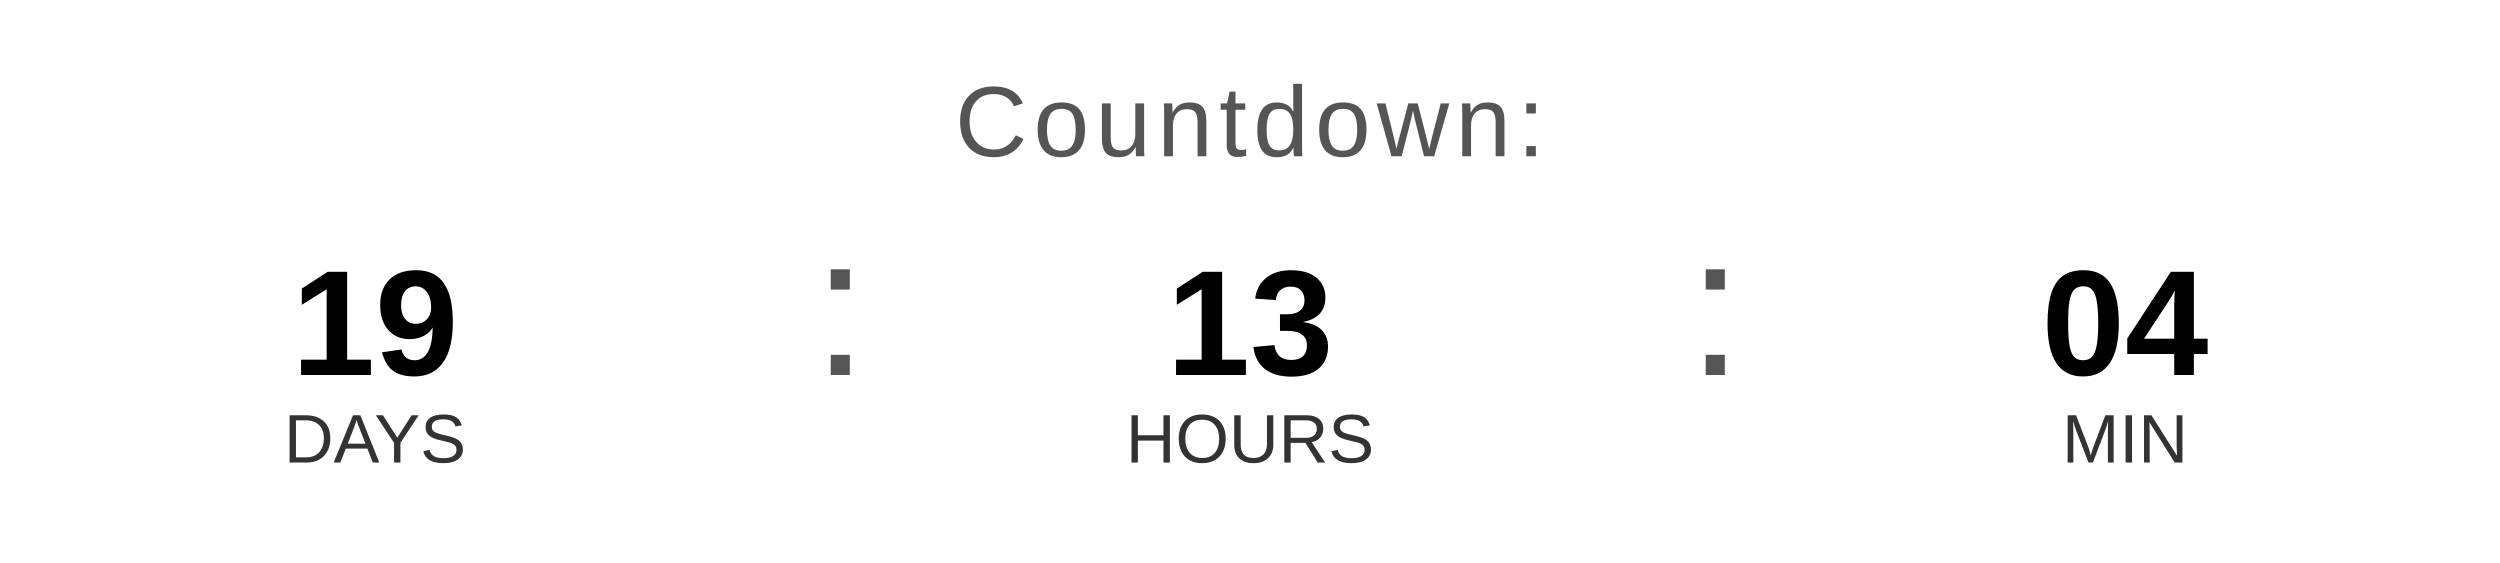
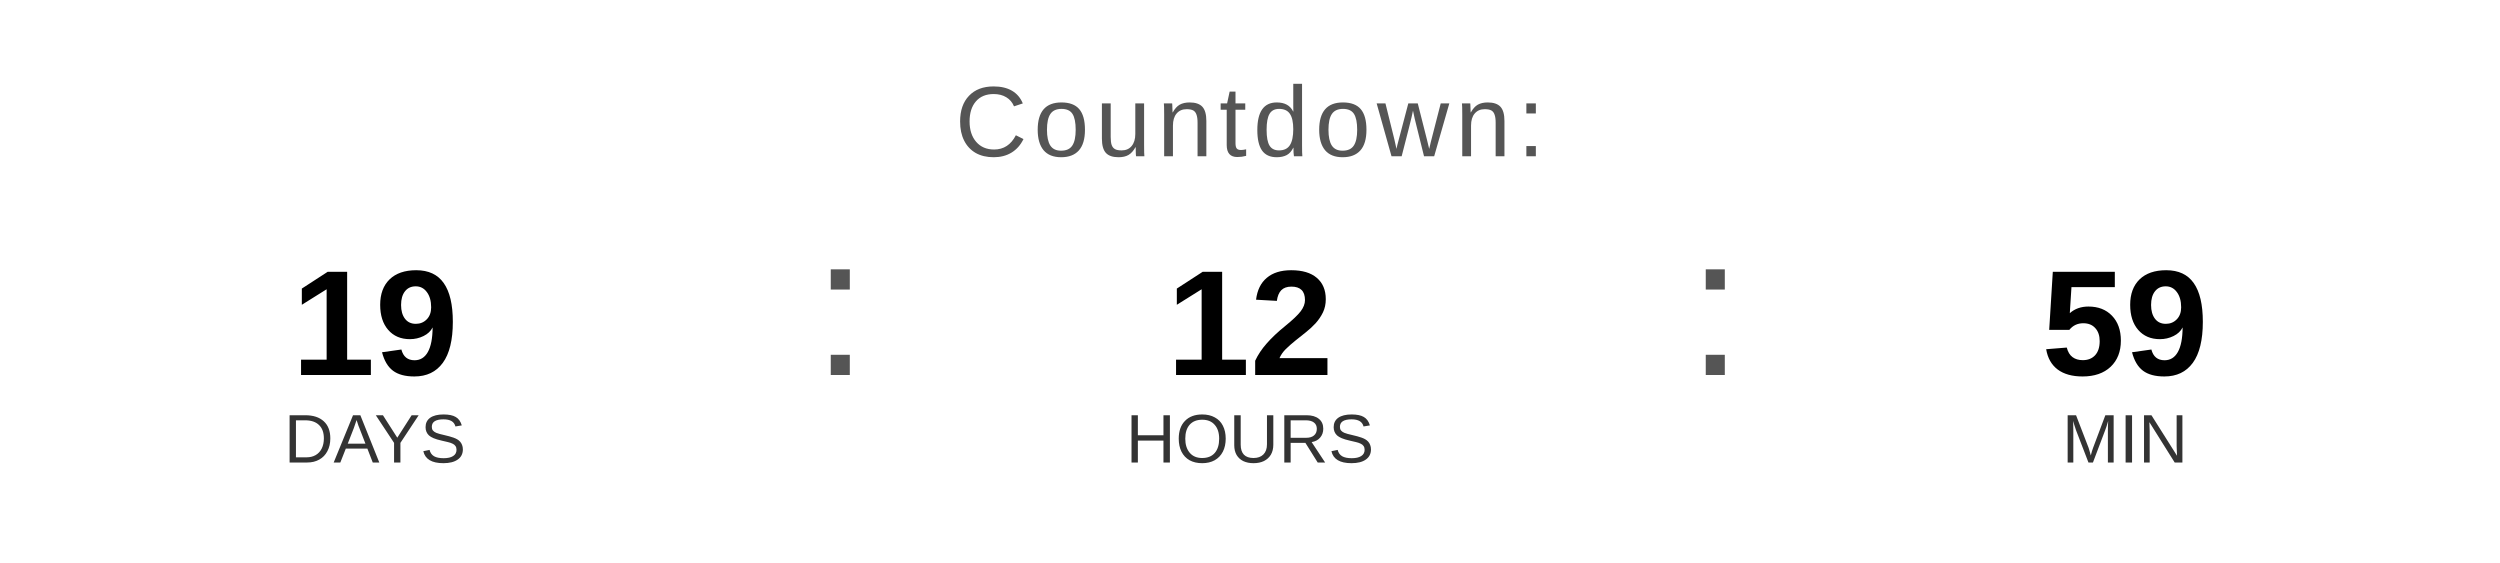
<svg xmlns="http://www.w3.org/2000/svg" width="400" height="90" viewBox="0 0 400 90">
  <text x="200" y="25" font-family="Arial, Helvetica, sans-serif" font-size="16" fill="#555555" text-anchor="middle" letter-spacing="1">
    Countdown:
  </text>
  <text x="60" y="60" font-family="Arial, Helvetica, sans-serif" font-size="24" font-weight="bold" fill="#000000" text-anchor="middle">19</text>
  <text x="60" y="74" font-family="Arial, Helvetica, sans-serif" font-size="11" fill="#333333" text-anchor="middle">DAYS</text>
  <text x="130" y="60" font-family="Arial, sans-serif" font-size="32" fill="#555555">:</text>
-   <text x="200" y="60" font-family="Arial, Helvetica, sans-serif" font-size="24" font-weight="bold" fill="#000000" text-anchor="middle">13</text>
+   <text x="200" y="60" font-family="Arial, Helvetica, sans-serif" font-size="24" font-weight="bold" fill="#000000" text-anchor="middle">12</text>
  <text x="200" y="74" font-family="Arial, Helvetica, sans-serif" font-size="11" fill="#333333" text-anchor="middle">HOURS</text>
  <text x="270" y="60" font-family="Arial, sans-serif" font-size="32" fill="#555555">:</text>
-   <text x="340" y="60" font-family="Arial, Helvetica, sans-serif" font-size="24" font-weight="bold" fill="#000000" text-anchor="middle">04</text>
+   <text x="340" y="60" font-family="Arial, Helvetica, sans-serif" font-size="24" font-weight="bold" fill="#000000" text-anchor="middle">59</text>
  <text x="340" y="74" font-family="Arial, Helvetica, sans-serif" font-size="11" fill="#333333" text-anchor="middle">MIN</text>
</svg>
